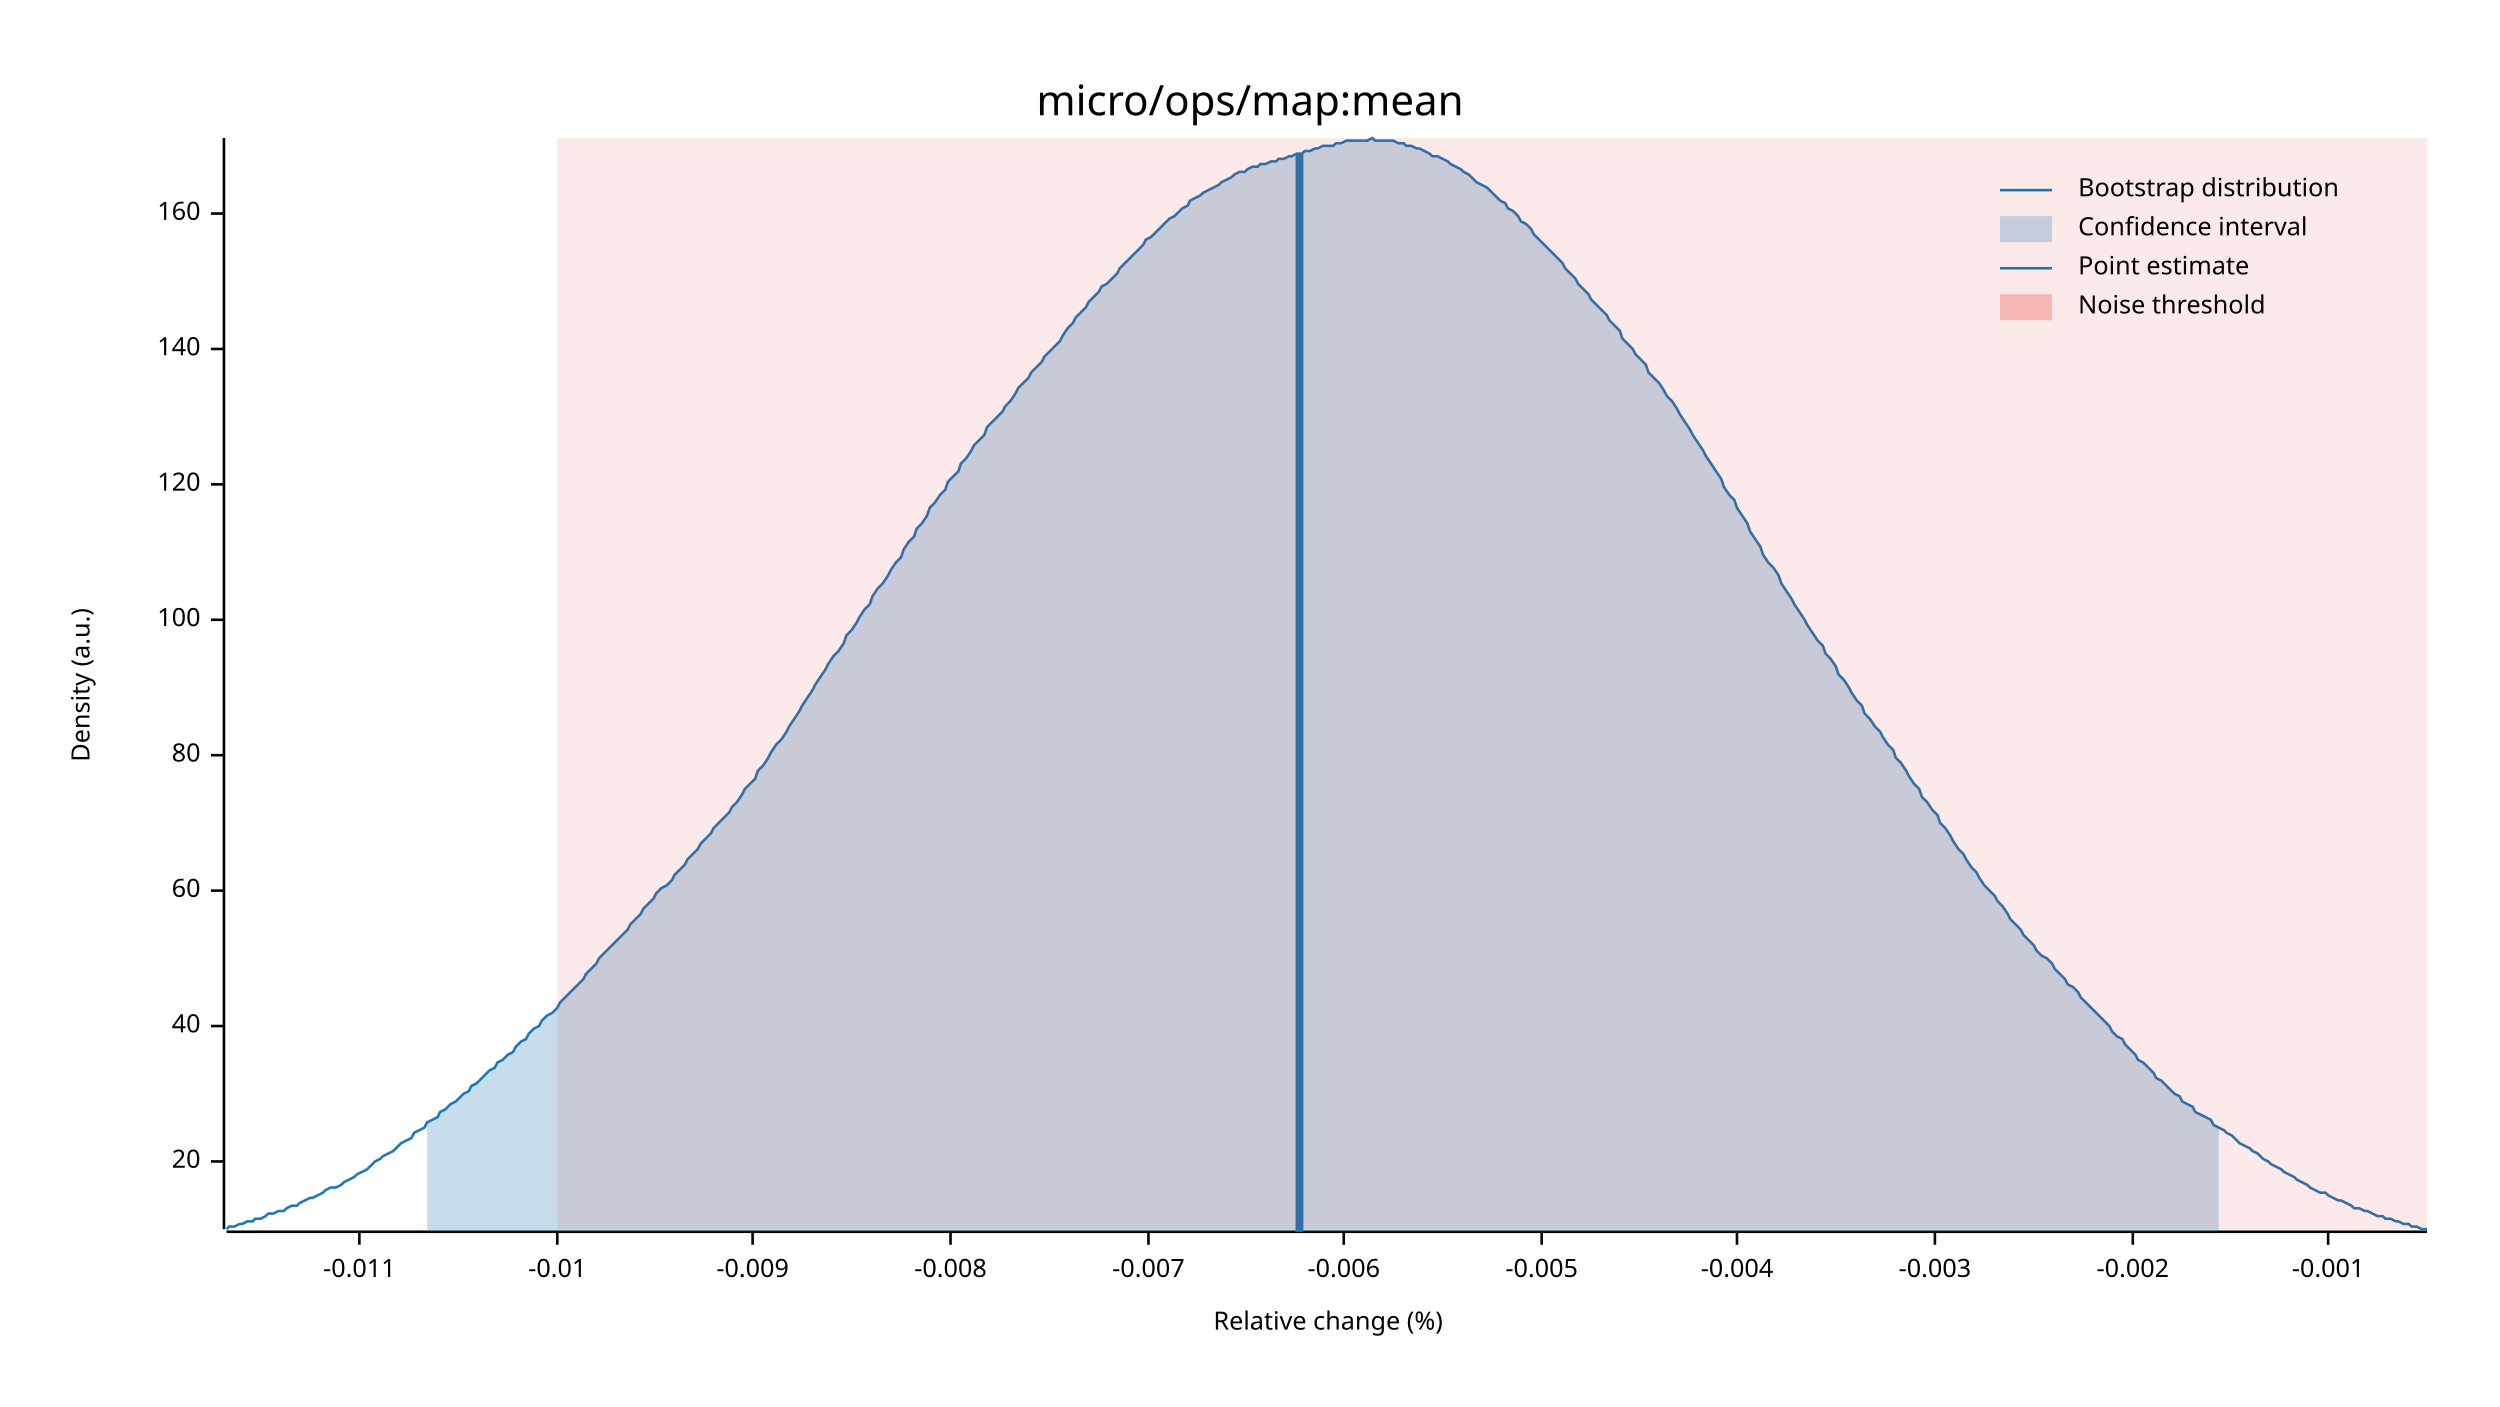
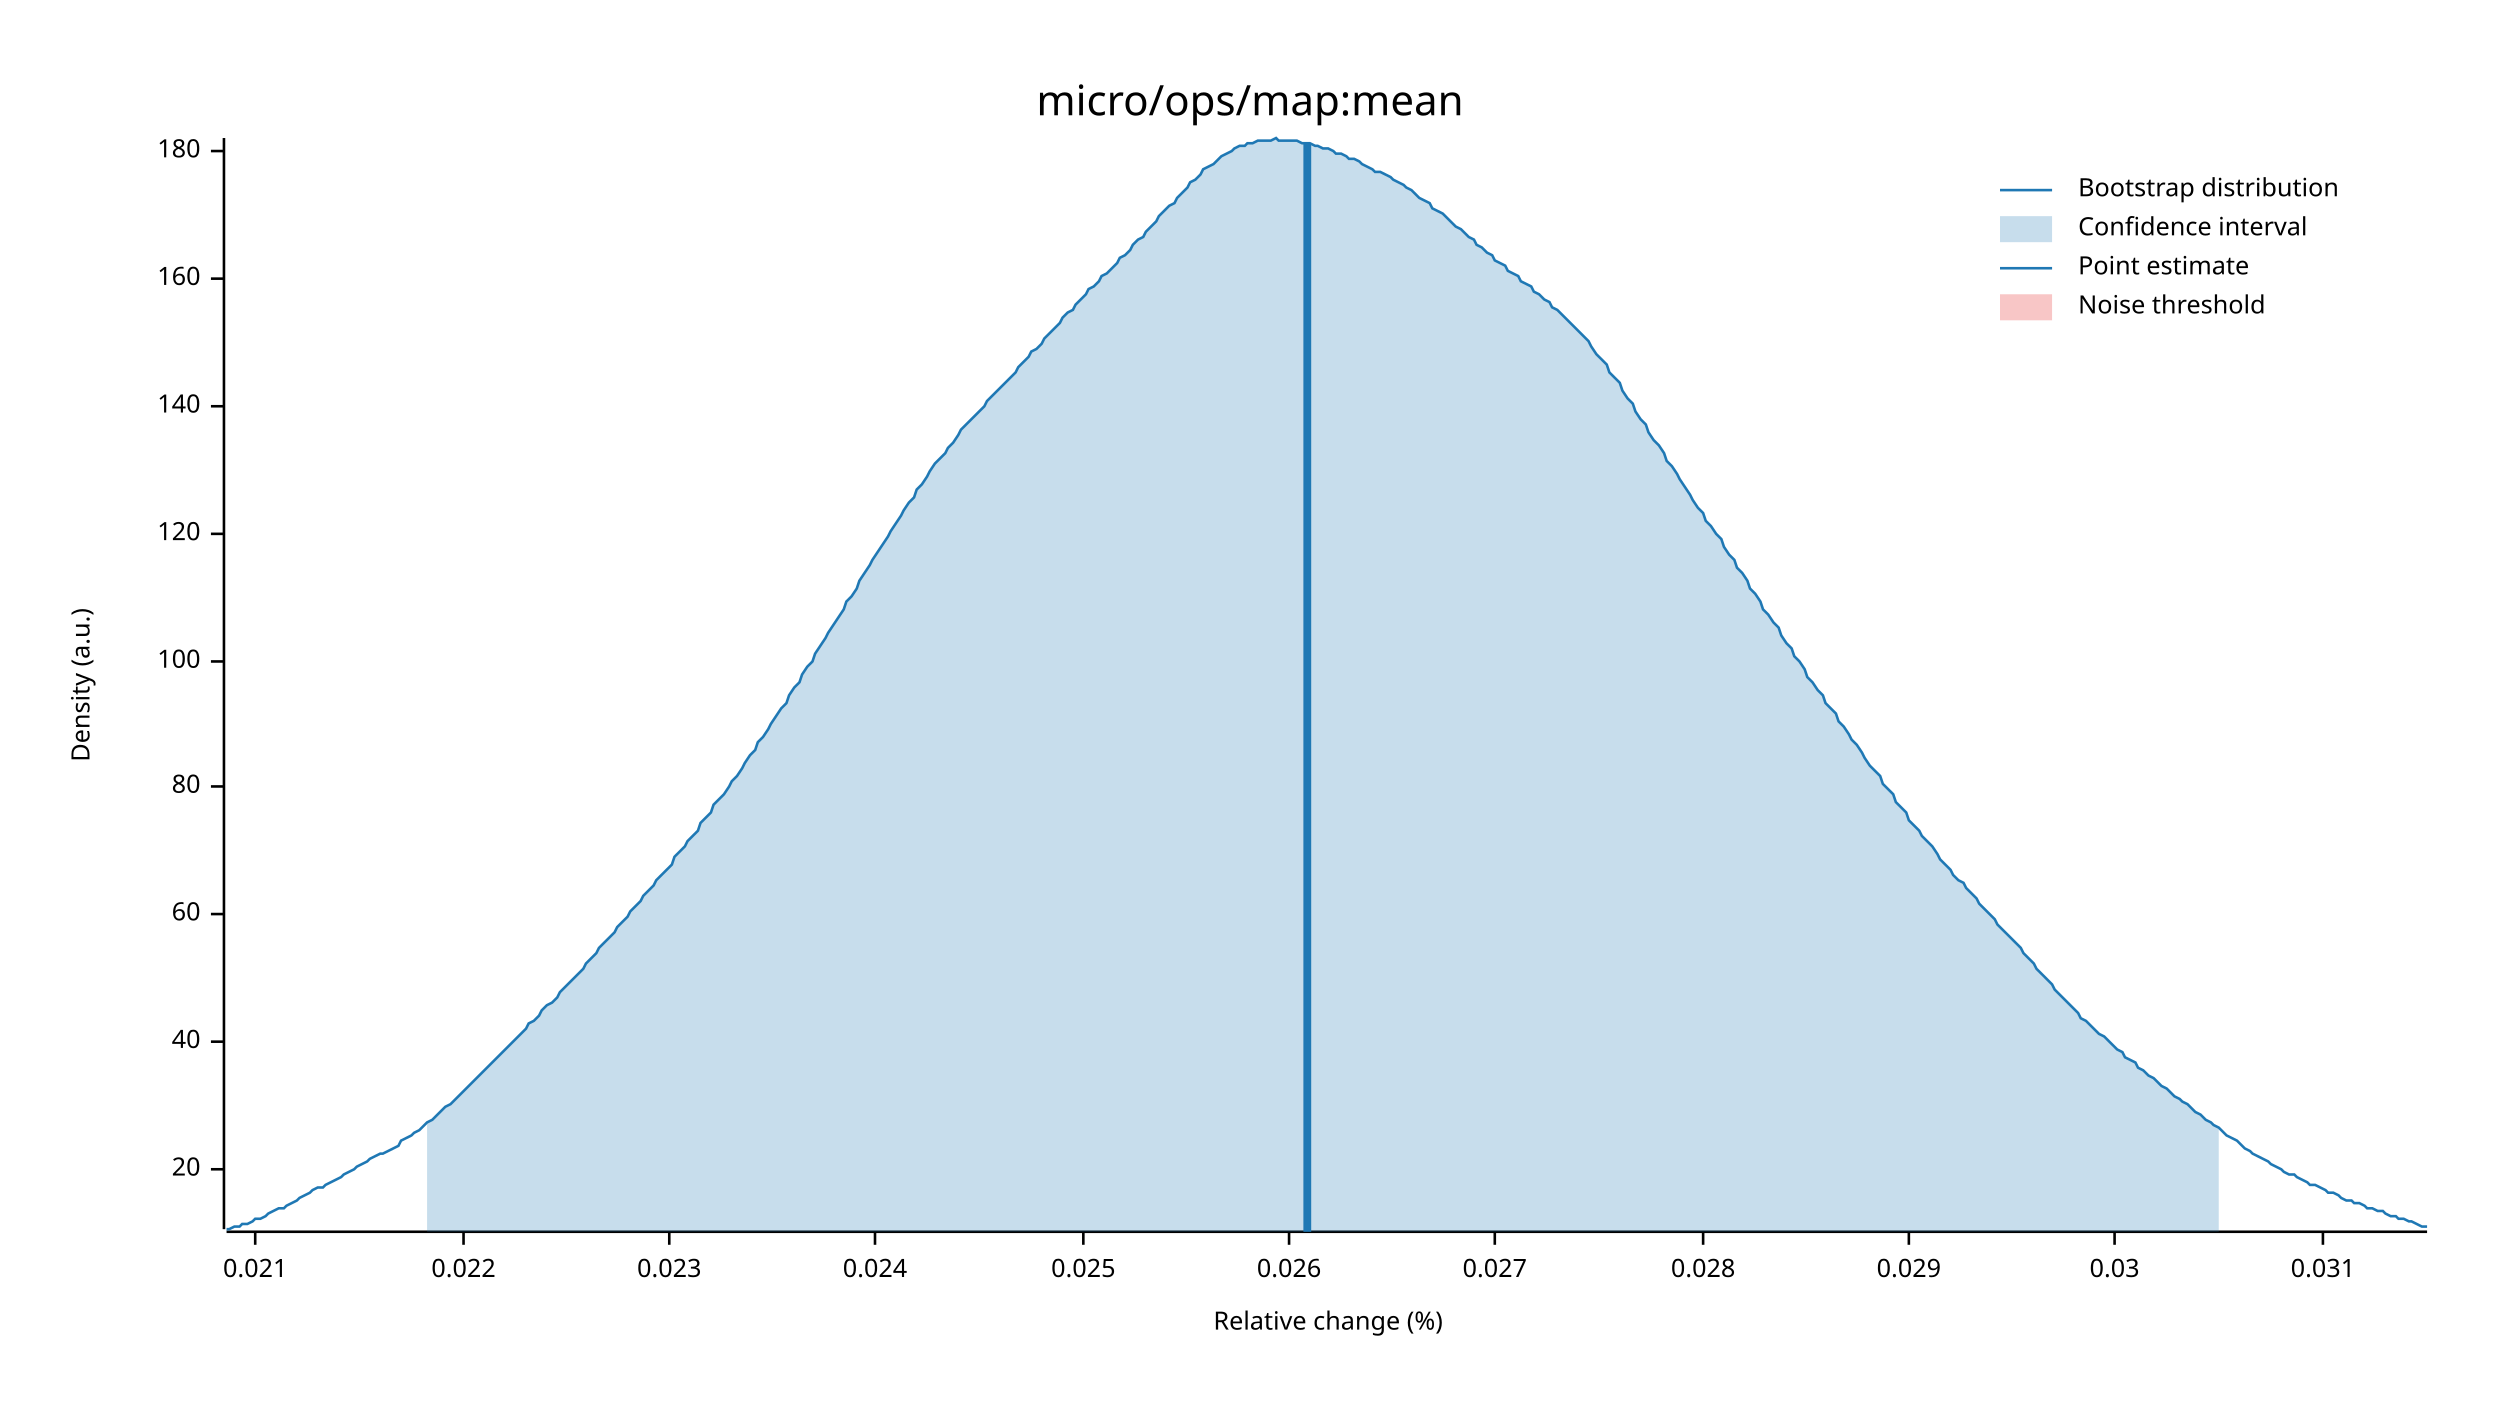
<svg xmlns="http://www.w3.org/2000/svg" width="960" height="540" viewBox="0 0 960 540">
  <text x="480" y="32" dy="0.76em" text-anchor="middle" font-family="sans-serif" font-size="16.129" opacity="1" fill="#000000">
micro/ops/map:mean
</text>
  <text x="27" y="263" dy="0.76em" text-anchor="middle" font-family="sans-serif" font-size="9.677" opacity="1" fill="#000000" transform="rotate(270, 27, 263)">
Density (a.u.)
</text>
  <text x="510" y="513" dy="-0.5ex" text-anchor="middle" font-family="sans-serif" font-size="9.677" opacity="1" fill="#000000">
Relative change (%)
</text>
  <polyline fill="none" opacity="1" stroke="#000000" stroke-width="1" points="86,53 86,472 " />
-   <text x="77" y="446" dy="0.5ex" text-anchor="end" font-family="sans-serif" font-size="9.677" opacity="1" fill="#000000">
+   <text x="77" y="449" dy="0.5ex" text-anchor="end" font-family="sans-serif" font-size="9.677" opacity="1" fill="#000000">
20
</text>
-   <polyline fill="none" opacity="1" stroke="#000000" stroke-width="1" points="81,446 86,446 " />
-   <text x="77" y="394" dy="0.5ex" text-anchor="end" font-family="sans-serif" font-size="9.677" opacity="1" fill="#000000">
+   <polyline fill="none" opacity="1" stroke="#000000" stroke-width="1" points="81,449 86,449 " />
+   <text x="77" y="400" dy="0.5ex" text-anchor="end" font-family="sans-serif" font-size="9.677" opacity="1" fill="#000000">
40
</text>
-   <polyline fill="none" opacity="1" stroke="#000000" stroke-width="1" points="81,394 86,394 " />
-   <text x="77" y="342" dy="0.5ex" text-anchor="end" font-family="sans-serif" font-size="9.677" opacity="1" fill="#000000">
+   <polyline fill="none" opacity="1" stroke="#000000" stroke-width="1" points="81,400 86,400 " />
+   <text x="77" y="351" dy="0.5ex" text-anchor="end" font-family="sans-serif" font-size="9.677" opacity="1" fill="#000000">
60
</text>
-   <polyline fill="none" opacity="1" stroke="#000000" stroke-width="1" points="81,342 86,342 " />
-   <text x="77" y="290" dy="0.5ex" text-anchor="end" font-family="sans-serif" font-size="9.677" opacity="1" fill="#000000">
+   <polyline fill="none" opacity="1" stroke="#000000" stroke-width="1" points="81,351 86,351 " />
+   <text x="77" y="302" dy="0.5ex" text-anchor="end" font-family="sans-serif" font-size="9.677" opacity="1" fill="#000000">
80
</text>
-   <polyline fill="none" opacity="1" stroke="#000000" stroke-width="1" points="81,290 86,290 " />
-   <text x="77" y="238" dy="0.5ex" text-anchor="end" font-family="sans-serif" font-size="9.677" opacity="1" fill="#000000">
+   <polyline fill="none" opacity="1" stroke="#000000" stroke-width="1" points="81,302 86,302 " />
+   <text x="77" y="254" dy="0.5ex" text-anchor="end" font-family="sans-serif" font-size="9.677" opacity="1" fill="#000000">
100
</text>
-   <polyline fill="none" opacity="1" stroke="#000000" stroke-width="1" points="81,238 86,238 " />
-   <text x="77" y="186" dy="0.5ex" text-anchor="end" font-family="sans-serif" font-size="9.677" opacity="1" fill="#000000">
+   <polyline fill="none" opacity="1" stroke="#000000" stroke-width="1" points="81,254 86,254 " />
+   <text x="77" y="205" dy="0.5ex" text-anchor="end" font-family="sans-serif" font-size="9.677" opacity="1" fill="#000000">
120
</text>
-   <polyline fill="none" opacity="1" stroke="#000000" stroke-width="1" points="81,186 86,186 " />
-   <text x="77" y="134" dy="0.5ex" text-anchor="end" font-family="sans-serif" font-size="9.677" opacity="1" fill="#000000">
+   <polyline fill="none" opacity="1" stroke="#000000" stroke-width="1" points="81,205 86,205 " />
+   <text x="77" y="156" dy="0.5ex" text-anchor="end" font-family="sans-serif" font-size="9.677" opacity="1" fill="#000000">
140
</text>
-   <polyline fill="none" opacity="1" stroke="#000000" stroke-width="1" points="81,134 86,134 " />
-   <text x="77" y="82" dy="0.5ex" text-anchor="end" font-family="sans-serif" font-size="9.677" opacity="1" fill="#000000">
+   <polyline fill="none" opacity="1" stroke="#000000" stroke-width="1" points="81,156 86,156 " />
+   <text x="77" y="107" dy="0.5ex" text-anchor="end" font-family="sans-serif" font-size="9.677" opacity="1" fill="#000000">
160
</text>
-   <polyline fill="none" opacity="1" stroke="#000000" stroke-width="1" points="81,82 86,82 " />
+   <polyline fill="none" opacity="1" stroke="#000000" stroke-width="1" points="81,107 86,107 " />
+   <text x="77" y="58" dy="0.5ex" text-anchor="end" font-family="sans-serif" font-size="9.677" opacity="1" fill="#000000">
+ 180
+ </text>
+   <polyline fill="none" opacity="1" stroke="#000000" stroke-width="1" points="81,58 86,58 " />
  <polyline fill="none" opacity="1" stroke="#000000" stroke-width="1" points="87,473 932,473 " />
-   <text x="138" y="483" dy="0.76em" text-anchor="middle" font-family="sans-serif" font-size="9.677" opacity="1" fill="#000000">
- -0.011
+   <text x="98" y="483" dy="0.76em" text-anchor="middle" font-family="sans-serif" font-size="9.677" opacity="1" fill="#000000">
+ 0.021
</text>
-   <polyline fill="none" opacity="1" stroke="#000000" stroke-width="1" points="138,473 138,478 " />
-   <text x="214" y="483" dy="0.76em" text-anchor="middle" font-family="sans-serif" font-size="9.677" opacity="1" fill="#000000">
- -0.01
+   <polyline fill="none" opacity="1" stroke="#000000" stroke-width="1" points="98,473 98,478 " />
+   <text x="178" y="483" dy="0.76em" text-anchor="middle" font-family="sans-serif" font-size="9.677" opacity="1" fill="#000000">
+ 0.022
</text>
-   <polyline fill="none" opacity="1" stroke="#000000" stroke-width="1" points="214,473 214,478 " />
-   <text x="289" y="483" dy="0.76em" text-anchor="middle" font-family="sans-serif" font-size="9.677" opacity="1" fill="#000000">
- -0.009
+   <polyline fill="none" opacity="1" stroke="#000000" stroke-width="1" points="178,473 178,478 " />
+   <text x="257" y="483" dy="0.76em" text-anchor="middle" font-family="sans-serif" font-size="9.677" opacity="1" fill="#000000">
+ 0.023
</text>
-   <polyline fill="none" opacity="1" stroke="#000000" stroke-width="1" points="289,473 289,478 " />
-   <text x="365" y="483" dy="0.76em" text-anchor="middle" font-family="sans-serif" font-size="9.677" opacity="1" fill="#000000">
- -0.008
+   <polyline fill="none" opacity="1" stroke="#000000" stroke-width="1" points="257,473 257,478 " />
+   <text x="336" y="483" dy="0.76em" text-anchor="middle" font-family="sans-serif" font-size="9.677" opacity="1" fill="#000000">
+ 0.024
</text>
-   <polyline fill="none" opacity="1" stroke="#000000" stroke-width="1" points="365,473 365,478 " />
-   <text x="441" y="483" dy="0.76em" text-anchor="middle" font-family="sans-serif" font-size="9.677" opacity="1" fill="#000000">
- -0.007
+   <polyline fill="none" opacity="1" stroke="#000000" stroke-width="1" points="336,473 336,478 " />
+   <text x="416" y="483" dy="0.76em" text-anchor="middle" font-family="sans-serif" font-size="9.677" opacity="1" fill="#000000">
+ 0.025
</text>
-   <polyline fill="none" opacity="1" stroke="#000000" stroke-width="1" points="441,473 441,478 " />
-   <text x="516" y="483" dy="0.76em" text-anchor="middle" font-family="sans-serif" font-size="9.677" opacity="1" fill="#000000">
- -0.006
+   <polyline fill="none" opacity="1" stroke="#000000" stroke-width="1" points="416,473 416,478 " />
+   <text x="495" y="483" dy="0.76em" text-anchor="middle" font-family="sans-serif" font-size="9.677" opacity="1" fill="#000000">
+ 0.026
</text>
-   <polyline fill="none" opacity="1" stroke="#000000" stroke-width="1" points="516,473 516,478 " />
-   <text x="592" y="483" dy="0.76em" text-anchor="middle" font-family="sans-serif" font-size="9.677" opacity="1" fill="#000000">
- -0.005
+   <polyline fill="none" opacity="1" stroke="#000000" stroke-width="1" points="495,473 495,478 " />
+   <text x="574" y="483" dy="0.76em" text-anchor="middle" font-family="sans-serif" font-size="9.677" opacity="1" fill="#000000">
+ 0.027
</text>
-   <polyline fill="none" opacity="1" stroke="#000000" stroke-width="1" points="592,473 592,478 " />
-   <text x="667" y="483" dy="0.76em" text-anchor="middle" font-family="sans-serif" font-size="9.677" opacity="1" fill="#000000">
- -0.004
+   <polyline fill="none" opacity="1" stroke="#000000" stroke-width="1" points="574,473 574,478 " />
+   <text x="654" y="483" dy="0.76em" text-anchor="middle" font-family="sans-serif" font-size="9.677" opacity="1" fill="#000000">
+ 0.028
</text>
-   <polyline fill="none" opacity="1" stroke="#000000" stroke-width="1" points="667,473 667,478 " />
-   <text x="743" y="483" dy="0.76em" text-anchor="middle" font-family="sans-serif" font-size="9.677" opacity="1" fill="#000000">
- -0.003
+   <polyline fill="none" opacity="1" stroke="#000000" stroke-width="1" points="654,473 654,478 " />
+   <text x="733" y="483" dy="0.76em" text-anchor="middle" font-family="sans-serif" font-size="9.677" opacity="1" fill="#000000">
+ 0.029
</text>
-   <polyline fill="none" opacity="1" stroke="#000000" stroke-width="1" points="743,473 743,478 " />
-   <text x="819" y="483" dy="0.76em" text-anchor="middle" font-family="sans-serif" font-size="9.677" opacity="1" fill="#000000">
- -0.002
+   <polyline fill="none" opacity="1" stroke="#000000" stroke-width="1" points="733,473 733,478 " />
+   <text x="812" y="483" dy="0.76em" text-anchor="middle" font-family="sans-serif" font-size="9.677" opacity="1" fill="#000000">
+ 0.03
</text>
-   <polyline fill="none" opacity="1" stroke="#000000" stroke-width="1" points="819,473 819,478 " />
-   <text x="894" y="483" dy="0.76em" text-anchor="middle" font-family="sans-serif" font-size="9.677" opacity="1" fill="#000000">
- -0.001
+   <polyline fill="none" opacity="1" stroke="#000000" stroke-width="1" points="812,473 812,478 " />
+   <text x="892" y="483" dy="0.76em" text-anchor="middle" font-family="sans-serif" font-size="9.677" opacity="1" fill="#000000">
+ 0.031
</text>
-   <polyline fill="none" opacity="1" stroke="#000000" stroke-width="1" points="894,473 894,478 " />
-   <polyline fill="none" opacity="1" stroke="#1F78B4" stroke-width="1" points="87,472 88,471 90,471 92,470 93,470 95,469 97,469 98,468 100,468 102,467 103,466 105,466 107,465 109,465 110,464 112,463 114,463 115,462 117,461 119,460 120,460 122,459 124,458 125,457 127,456 129,456 131,455 132,454 134,453 136,452 137,451 139,450 141,449 142,448 144,446 146,445 147,444 149,443 151,442 153,440 154,439 156,438 158,437 159,435 161,434 163,433 164,431 166,430 168,429 169,427 171,426 173,424 175,423 176,422 178,420 180,419 181,417 183,416 185,414 186,413 188,411 190,410 191,408 193,407 195,405 197,404 198,402 200,400 202,399 203,397 205,395 207,394 208,392 210,390 212,389 214,387 215,385 217,383 219,381 220,380 222,378 224,376 225,374 227,372 229,370 230,368 232,366 234,364 236,362 237,361 239,359 241,357 242,355 244,353 246,351 247,349 249,347 251,345 252,343 254,341 256,340 258,338 259,336 261,334 263,332 264,330 266,328 268,326 269,324 271,322 273,320 274,318 276,316 278,314 280,312 281,310 283,308 285,305 286,303 288,301 290,299 291,296 293,294 295,291 296,289 298,286 300,284 302,281 303,279 305,276 307,273 308,271 310,268 312,265 313,263 315,260 317,257 318,255 320,252 322,250 324,247 325,244 327,242 329,239 330,237 332,234 334,232 335,229 337,226 339,224 341,221 342,219 344,216 346,214 347,211 349,208 351,206 352,203 354,201 356,198 357,195 359,193 361,190 363,188 364,185 366,183 368,181 369,178 371,176 373,173 374,171 376,169 378,167 379,164 381,162 383,160 385,158 386,156 388,154 390,151 391,149 393,147 395,145 396,143 398,141 400,139 401,137 403,135 405,133 407,131 408,129 410,126 412,124 413,122 415,120 417,118 418,116 420,114 422,112 423,110 425,109 427,107 429,105 430,103 432,101 434,99 435,98 437,96 439,94 440,92 442,91 444,89 445,88 447,86 449,84 451,83 452,82 454,80 456,79 457,77 459,76 461,75 462,74 464,73 466,72 468,71 469,70 471,69 473,68 474,67 476,66 478,66 479,65 481,64 483,64 484,63 486,63 488,62 490,62 491,61 493,61 495,60 496,60 498,59 500,59 501,58 503,58 505,57 506,57 508,56 510,56 512,56 513,55 515,55 517,54 518,54 520,54 522,54 523,54 525,54 527,53 528,54 530,54 532,54 534,54 535,54 537,55 539,55 540,56 542,56 544,57 545,57 547,58 549,59 550,60 552,60 554,61 556,62 557,63 559,64 561,65 562,66 564,67 566,69 567,70 569,71 571,72 573,74 574,75 576,77 578,78 579,80 581,81 583,83 584,85 586,86 588,88 589,90 591,92 593,94 595,96 596,97 598,99 600,101 601,103 603,105 605,107 606,109 608,111 610,113 611,115 613,117 615,119 617,121 618,123 620,125 622,127 623,130 625,132 627,134 628,136 630,138 632,140 633,143 635,145 637,147 639,150 640,152 642,154 644,157 645,159 647,162 649,165 650,167 652,170 654,173 655,175 657,178 659,181 661,184 662,187 664,190 666,192 667,195 669,198 671,201 672,204 674,207 676,210 677,213 679,216 681,218 683,221 684,224 686,227 688,230 689,232 691,235 693,238 694,240 696,243 698,246 700,248 701,251 703,253 705,256 706,259 708,261 710,264 711,266 713,269 715,271 716,274 718,276 720,279 722,281 723,283 725,286 727,288 728,291 730,293 732,296 733,298 735,301 737,303 738,306 740,308 742,311 744,313 745,316 747,318 749,321 750,323 752,326 754,328 755,330 757,333 759,335 760,337 762,340 764,342 766,344 767,346 769,348 771,351 772,353 774,355 776,357 777,359 779,361 781,363 782,365 784,367 786,368 788,370 789,372 791,374 793,376 794,378 796,379 798,381 799,383 801,385 803,387 804,388 806,390 808,392 810,394 811,396 813,398 815,399 816,401 818,403 820,405 821,407 823,408 825,410 827,412 828,414 830,415 832,417 833,418 835,420 837,421 838,423 840,424 842,425 843,427 845,428 847,429 849,430 850,432 852,433 854,434 855,435 857,436 859,438 860,439 862,440 864,441 865,442 867,443 869,445 871,446 872,447 874,448 876,449 877,450 879,451 881,452 882,453 884,454 886,455 887,456 889,457 891,458 893,458 894,459 896,460 898,461 899,461 901,462 903,463 904,464 906,464 908,465 909,465 911,466 913,467 915,467 916,468 918,468 920,469 921,469 923,470 925,470 926,471 928,471 930,472 932,472 " />
-   <polygon opacity="0.25" fill="#1F78B4" points="164,431 166,430 168,429 169,427 171,426 173,424 175,423 176,422 178,420 180,419 181,417 183,416 185,414 186,413 188,411 190,410 191,408 193,407 195,405 197,404 198,402 200,400 202,399 203,397 205,395 207,394 208,392 210,390 212,389 214,387 215,385 217,383 219,381 220,380 222,378 224,376 225,374 227,372 229,370 230,368 232,366 234,364 236,362 237,361 239,359 241,357 242,355 244,353 246,351 247,349 249,347 251,345 252,343 254,341 256,340 258,338 259,336 261,334 263,332 264,330 266,328 268,326 269,324 271,322 273,320 274,318 276,316 278,314 280,312 281,310 283,308 285,305 286,303 288,301 290,299 291,296 293,294 295,291 296,289 298,286 300,284 302,281 303,279 305,276 307,273 308,271 310,268 312,265 313,263 315,260 317,257 318,255 320,252 322,250 324,247 325,244 327,242 329,239 330,237 332,234 334,232 335,229 337,226 339,224 341,221 342,219 344,216 346,214 347,211 349,208 351,206 352,203 354,201 356,198 357,195 359,193 361,190 363,188 364,185 366,183 368,181 369,178 371,176 373,173 374,171 376,169 378,167 379,164 381,162 383,160 385,158 386,156 388,154 390,151 391,149 393,147 395,145 396,143 398,141 400,139 401,137 403,135 405,133 407,131 408,129 410,126 412,124 413,122 415,120 417,118 418,116 420,114 422,112 423,110 425,109 427,107 429,105 430,103 432,101 434,99 435,98 437,96 439,94 440,92 442,91 444,89 445,88 447,86 449,84 451,83 452,82 454,80 456,79 457,77 459,76 461,75 462,74 464,73 466,72 468,71 469,70 471,69 473,68 474,67 476,66 478,66 479,65 481,64 483,64 484,63 486,63 488,62 490,62 491,61 493,61 495,60 496,60 498,59 500,59 501,58 503,58 505,57 506,57 508,56 510,56 512,56 513,55 515,55 517,54 518,54 520,54 522,54 523,54 525,54 527,53 528,54 530,54 532,54 534,54 535,54 537,55 539,55 540,56 542,56 544,57 545,57 547,58 549,59 550,60 552,60 554,61 556,62 557,63 559,64 561,65 562,66 564,67 566,69 567,70 569,71 571,72 573,74 574,75 576,77 578,78 579,80 581,81 583,83 584,85 586,86 588,88 589,90 591,92 593,94 595,96 596,97 598,99 600,101 601,103 603,105 605,107 606,109 608,111 610,113 611,115 613,117 615,119 617,121 618,123 620,125 622,127 623,130 625,132 627,134 628,136 630,138 632,140 633,143 635,145 637,147 639,150 640,152 642,154 644,157 645,159 647,162 649,165 650,167 652,170 654,173 655,175 657,178 659,181 661,184 662,187 664,190 666,192 667,195 669,198 671,201 672,204 674,207 676,210 677,213 679,216 681,218 683,221 684,224 686,227 688,230 689,232 691,235 693,238 694,240 696,243 698,246 700,248 701,251 703,253 705,256 706,259 708,261 710,264 711,266 713,269 715,271 716,274 718,276 720,279 722,281 723,283 725,286 727,288 728,291 730,293 732,296 733,298 735,301 737,303 738,306 740,308 742,311 744,313 745,316 747,318 749,321 750,323 752,326 754,328 755,330 757,333 759,335 760,337 762,340 764,342 766,344 767,346 769,348 771,351 772,353 774,355 776,357 777,359 779,361 781,363 782,365 784,367 786,368 788,370 789,372 791,374 793,376 794,378 796,379 798,381 799,383 801,385 803,387 804,388 806,390 808,392 810,394 811,396 813,398 815,399 816,401 818,403 820,405 821,407 823,408 825,410 827,412 828,414 830,415 832,417 833,418 835,420 837,421 838,423 840,424 842,425 843,427 845,428 847,429 849,430 850,432 852,433 852,473 164,473 " />
-   <polyline fill="none" opacity="1" stroke="#1F78B4" stroke-width="3" points="499,473 499,59 " />
-   <rect x="214" y="53" width="718" height="419" opacity="0.1" fill="#E31A1C" stroke="none" />
+   <polyline fill="none" opacity="1" stroke="#000000" stroke-width="1" points="892,473 892,478 " />
+   <polyline fill="none" opacity="1" stroke="#1F78B4" stroke-width="1" points="87,472 88,472 90,471 92,471 93,470 95,470 97,469 98,468 100,468 102,467 103,466 105,465 107,464 109,464 110,463 112,462 114,461 115,460 117,459 119,458 120,457 122,456 124,456 125,455 127,454 129,453 131,452 132,451 134,450 136,449 137,448 139,447 141,446 142,445 144,444 146,443 147,443 149,442 151,441 153,440 154,438 156,437 158,436 159,435 161,434 163,432 164,431 166,430 168,428 169,427 171,425 173,424 175,422 176,421 178,419 180,417 181,416 183,414 185,412 186,411 188,409 190,407 191,406 193,404 195,402 197,400 198,399 200,397 202,395 203,393 205,392 207,390 208,388 210,386 212,385 214,383 215,381 217,379 219,377 220,376 222,374 224,372 225,370 227,368 229,366 230,364 232,362 234,360 236,358 237,356 239,354 241,352 242,350 244,348 246,346 247,344 249,342 251,340 252,338 254,336 256,334 258,332 259,329 261,327 263,325 264,323 266,321 268,319 269,316 271,314 273,312 274,309 276,307 278,305 280,302 281,300 283,298 285,295 286,293 288,290 290,288 291,285 293,283 295,280 296,278 298,275 300,272 302,270 303,267 305,264 307,262 308,259 310,256 312,254 313,251 315,248 317,245 318,243 320,240 322,237 324,234 325,231 327,229 329,226 330,223 332,220 334,217 335,215 337,212 339,209 341,206 342,204 344,201 346,198 347,196 349,193 351,191 352,188 354,186 356,183 357,181 359,178 361,176 363,174 364,172 366,170 368,167 369,165 371,163 373,161 374,160 376,158 378,156 379,154 381,152 383,150 385,148 386,147 388,145 390,143 391,141 393,139 395,137 396,135 398,134 400,132 401,130 403,128 405,126 407,124 408,122 410,120 412,119 413,117 415,115 417,113 418,111 420,110 422,108 423,106 425,105 427,103 429,101 430,99 432,98 434,96 435,94 437,92 439,91 440,89 442,87 444,85 445,83 447,81 449,79 451,78 452,76 454,74 456,72 457,70 459,69 461,67 462,65 464,64 466,63 468,61 469,60 471,59 473,58 474,57 476,56 478,56 479,55 481,55 483,54 484,54 486,54 488,54 490,53 491,54 493,54 495,54 496,54 498,54 500,55 501,55 503,55 505,56 506,56 508,57 510,57 512,58 513,59 515,59 517,60 518,61 520,61 522,62 523,63 525,64 527,65 528,66 530,66 532,67 534,68 535,69 537,70 539,71 540,72 542,73 544,75 545,76 547,77 549,78 550,80 552,81 554,82 556,84 557,85 559,87 561,88 562,89 564,91 566,92 567,94 569,95 571,97 573,98 574,100 576,101 578,102 579,104 581,105 583,106 584,108 586,109 588,110 589,112 591,113 593,115 595,116 596,118 598,119 600,121 601,122 603,124 605,126 606,127 608,129 610,131 611,133 613,136 615,138 617,140 618,143 620,145 622,147 623,150 625,153 627,155 628,158 630,161 632,163 633,166 635,169 637,171 639,174 640,177 642,179 644,182 645,184 647,187 649,190 650,192 652,195 654,197 655,200 657,202 659,205 661,207 662,210 664,213 666,215 667,218 669,220 671,223 672,226 674,228 676,231 677,234 679,236 681,239 683,241 684,244 686,247 688,249 689,252 691,254 693,257 694,260 696,262 698,265 700,267 701,270 703,272 705,274 706,277 708,279 710,282 711,284 713,286 715,289 716,291 718,294 720,296 722,298 723,301 725,303 727,305 728,308 730,310 732,312 733,315 735,317 737,319 738,321 740,323 742,325 744,328 745,330 747,332 749,334 750,336 752,338 754,339 755,341 757,343 759,345 760,347 762,349 764,351 766,353 767,355 769,357 771,359 772,360 774,362 776,364 777,366 779,368 781,370 782,372 784,374 786,376 788,378 789,380 791,382 793,384 794,385 796,387 798,389 799,391 801,392 803,394 804,395 806,397 808,398 810,400 811,401 813,403 815,404 816,406 818,407 820,408 821,410 823,411 825,413 827,414 828,415 830,417 832,418 833,419 835,421 837,422 838,423 840,424 842,426 843,427 845,428 847,430 849,431 850,432 852,433 854,435 855,436 857,437 859,438 860,439 862,441 864,442 865,443 867,444 869,445 871,446 872,447 874,448 876,449 877,450 879,451 881,451 882,452 884,453 886,454 887,455 889,455 891,456 893,457 894,458 896,458 898,459 899,460 901,461 903,461 904,462 906,462 908,463 909,464 911,464 913,465 915,465 916,466 918,467 920,467 921,468 923,468 925,469 926,469 928,470 930,471 932,471 " />
+   <polygon opacity="0.25" fill="#1F78B4" points="164,431 166,430 168,428 169,427 171,425 173,424 175,422 176,421 178,419 180,417 181,416 183,414 185,412 186,411 188,409 190,407 191,406 193,404 195,402 197,400 198,399 200,397 202,395 203,393 205,392 207,390 208,388 210,386 212,385 214,383 215,381 217,379 219,377 220,376 222,374 224,372 225,370 227,368 229,366 230,364 232,362 234,360 236,358 237,356 239,354 241,352 242,350 244,348 246,346 247,344 249,342 251,340 252,338 254,336 256,334 258,332 259,329 261,327 263,325 264,323 266,321 268,319 269,316 271,314 273,312 274,309 276,307 278,305 280,302 281,300 283,298 285,295 286,293 288,290 290,288 291,285 293,283 295,280 296,278 298,275 300,272 302,270 303,267 305,264 307,262 308,259 310,256 312,254 313,251 315,248 317,245 318,243 320,240 322,237 324,234 325,231 327,229 329,226 330,223 332,220 334,217 335,215 337,212 339,209 341,206 342,204 344,201 346,198 347,196 349,193 351,191 352,188 354,186 356,183 357,181 359,178 361,176 363,174 364,172 366,170 368,167 369,165 371,163 373,161 374,160 376,158 378,156 379,154 381,152 383,150 385,148 386,147 388,145 390,143 391,141 393,139 395,137 396,135 398,134 400,132 401,130 403,128 405,126 407,124 408,122 410,120 412,119 413,117 415,115 417,113 418,111 420,110 422,108 423,106 425,105 427,103 429,101 430,99 432,98 434,96 435,94 437,92 439,91 440,89 442,87 444,85 445,83 447,81 449,79 451,78 452,76 454,74 456,72 457,70 459,69 461,67 462,65 464,64 466,63 468,61 469,60 471,59 473,58 474,57 476,56 478,56 479,55 481,55 483,54 484,54 486,54 488,54 490,53 491,54 493,54 495,54 496,54 498,54 500,55 501,55 503,55 505,56 506,56 508,57 510,57 512,58 513,59 515,59 517,60 518,61 520,61 522,62 523,63 525,64 527,65 528,66 530,66 532,67 534,68 535,69 537,70 539,71 540,72 542,73 544,75 545,76 547,77 549,78 550,80 552,81 554,82 556,84 557,85 559,87 561,88 562,89 564,91 566,92 567,94 569,95 571,97 573,98 574,100 576,101 578,102 579,104 581,105 583,106 584,108 586,109 588,110 589,112 591,113 593,115 595,116 596,118 598,119 600,121 601,122 603,124 605,126 606,127 608,129 610,131 611,133 613,136 615,138 617,140 618,143 620,145 622,147 623,150 625,153 627,155 628,158 630,161 632,163 633,166 635,169 637,171 639,174 640,177 642,179 644,182 645,184 647,187 649,190 650,192 652,195 654,197 655,200 657,202 659,205 661,207 662,210 664,213 666,215 667,218 669,220 671,223 672,226 674,228 676,231 677,234 679,236 681,239 683,241 684,244 686,247 688,249 689,252 691,254 693,257 694,260 696,262 698,265 700,267 701,270 703,272 705,274 706,277 708,279 710,282 711,284 713,286 715,289 716,291 718,294 720,296 722,298 723,301 725,303 727,305 728,308 730,310 732,312 733,315 735,317 737,319 738,321 740,323 742,325 744,328 745,330 747,332 749,334 750,336 752,338 754,339 755,341 757,343 759,345 760,347 762,349 764,351 766,353 767,355 769,357 771,359 772,360 774,362 776,364 777,366 779,368 781,370 782,372 784,374 786,376 788,378 789,380 791,382 793,384 794,385 796,387 798,389 799,391 801,392 803,394 804,395 806,397 808,398 810,400 811,401 813,403 815,404 816,406 818,407 820,408 821,410 823,411 825,413 827,414 828,415 830,417 832,418 833,419 835,421 837,422 838,423 840,424 842,426 843,427 845,428 847,430 849,431 850,432 852,433 852,473 164,473 " />
+   <polyline fill="none" opacity="1" stroke="#1F78B4" stroke-width="3" points="502,473 502,55 " />
+   <rect x="509" y="53" width="0" height="419" opacity="0.1" fill="#E31A1C" stroke="none" />
  <text x="798" y="68" dy="0.76em" text-anchor="start" font-family="sans-serif" font-size="9.677" opacity="1" fill="#000000">
Bootstrap distribution
</text>
  <text x="798" y="83" dy="0.76em" text-anchor="start" font-family="sans-serif" font-size="9.677" opacity="1" fill="#000000">
Confidence interval
</text>
  <text x="798" y="98" dy="0.76em" text-anchor="start" font-family="sans-serif" font-size="9.677" opacity="1" fill="#000000">
Point estimate
</text>
  <text x="798" y="113" dy="0.76em" text-anchor="start" font-family="sans-serif" font-size="9.677" opacity="1" fill="#000000">
Noise threshold
</text>
  <polyline fill="none" opacity="1" stroke="#1F78B4" stroke-width="1" points="768,73 788,73 " />
  <rect x="768" y="83" width="20" height="10" opacity="0.25" fill="#1F78B4" stroke="none" />
  <polyline fill="none" opacity="1" stroke="#1F78B4" stroke-width="1" points="768,103 788,103 " />
  <rect x="768" y="113" width="20" height="10" opacity="0.25" fill="#E31A1C" stroke="none" />
</svg>
